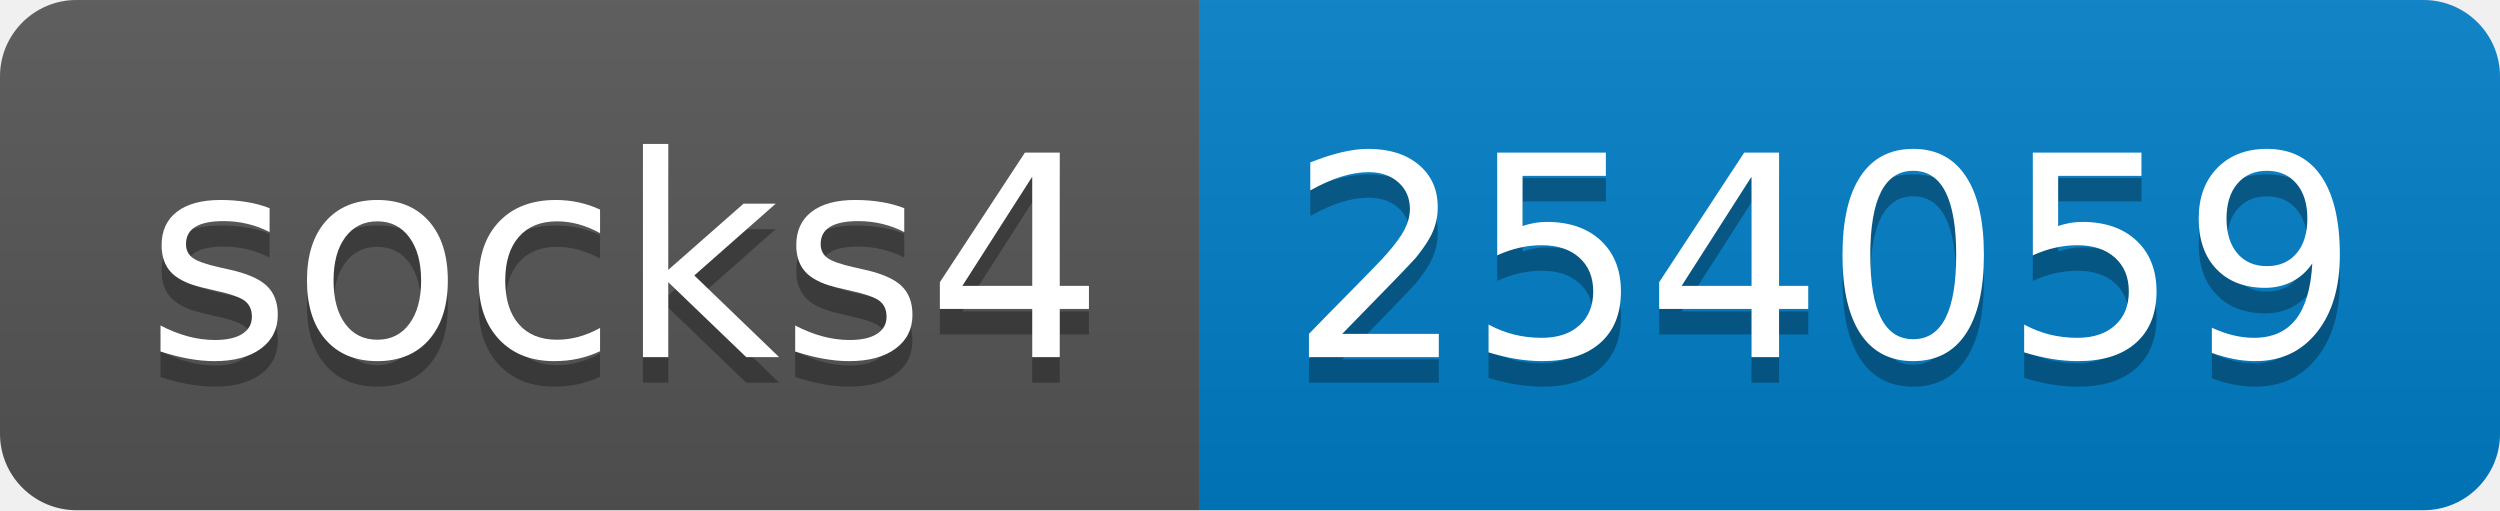
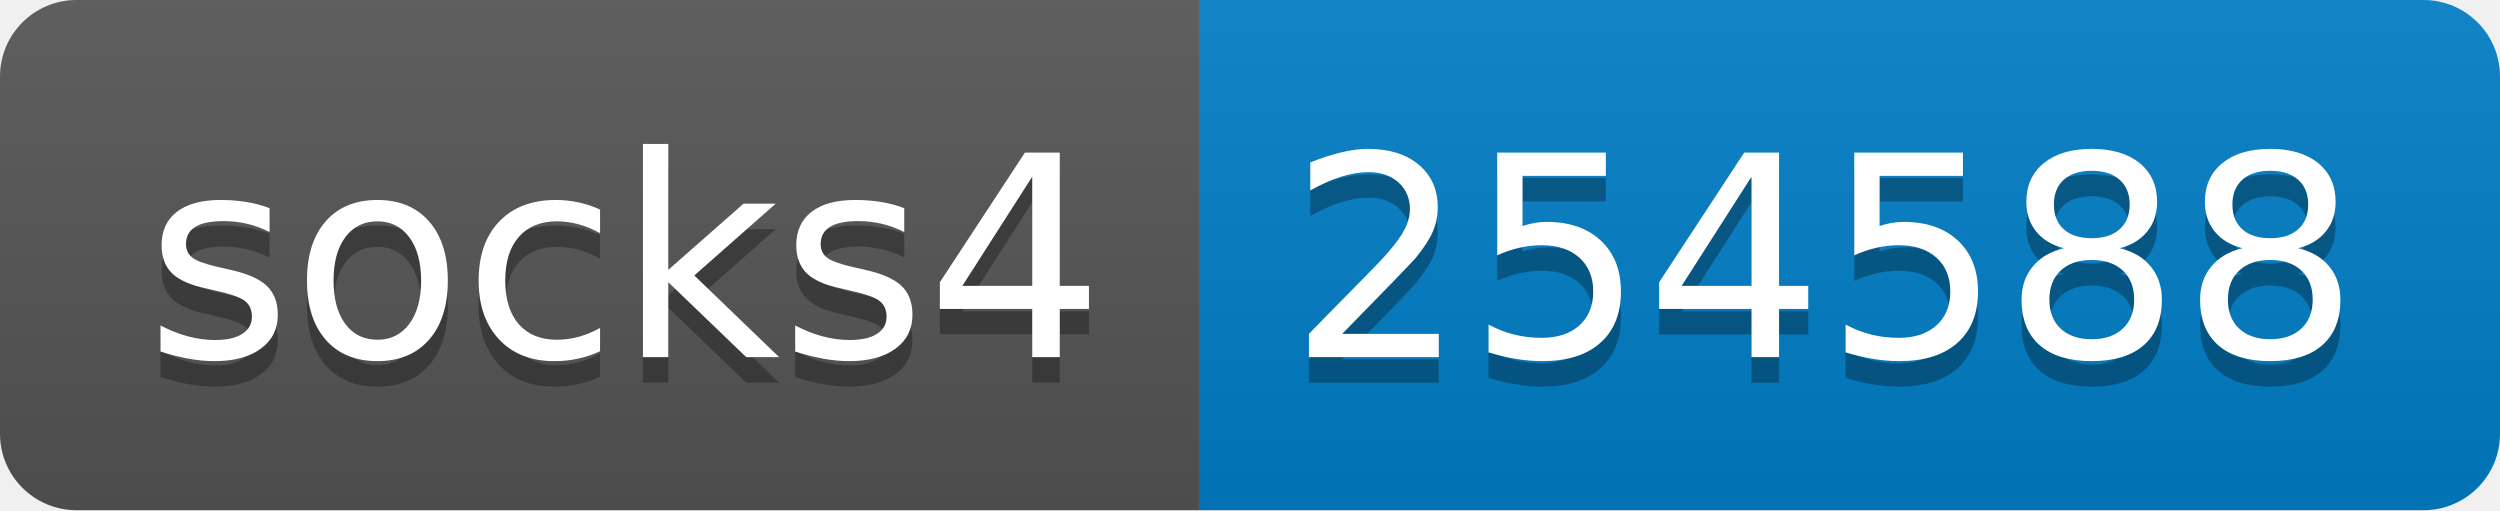
- <svg xmlns="http://www.w3.org/2000/svg" width="98" height="20" role="img" aria-label="socks4: 254059">
+ <svg xmlns="http://www.w3.org/2000/svg" width="98" height="20" role="img" aria-label="socks4: 254588">
  <linearGradient id="s" x2="0" y2="100%">
    <stop offset="0" stop-color="#bbb" stop-opacity=".1" />
    <stop offset="1" stop-opacity=".1" />
  </linearGradient>
  <clipPath id="r">
    <rect width="98" height="20" rx="3" fill="#fff" />
  </clipPath>
  <g clip-path="url(#r)">
    <rect width="47" height="20" fill="#555" />
    <rect x="47" width="51" height="20" fill="#007ec6" />
    <rect width="98" height="20" fill="url(#s)" />
  </g>
  <g fill="#fff" text-anchor="middle" font-family="Verdana,Geneva,DejaVu Sans,sans-serif" text-rendering="geometricPrecision" font-size="110">
    <text aria-hidden="true" x="245" y="150" fill="#010101" fill-opacity=".3" transform="scale(.1)" textLength="370">socks4</text>
    <text x="245" y="140" transform="scale(.1)" fill="#fff" textLength="370">socks4</text>
-     <text aria-hidden="true" x="715" y="150" fill="#010101" fill-opacity=".3" transform="scale(.1)" textLength="410">254059</text>
-     <text x="715" y="140" transform="scale(.1)" fill="#fff" textLength="410">254059</text>
+     <text aria-hidden="true" x="715" y="150" fill="#010101" fill-opacity=".3" transform="scale(.1)" textLength="410">254588</text>
+     <text x="715" y="140" transform="scale(.1)" fill="#fff" textLength="410">254588</text>
  </g>
</svg>
